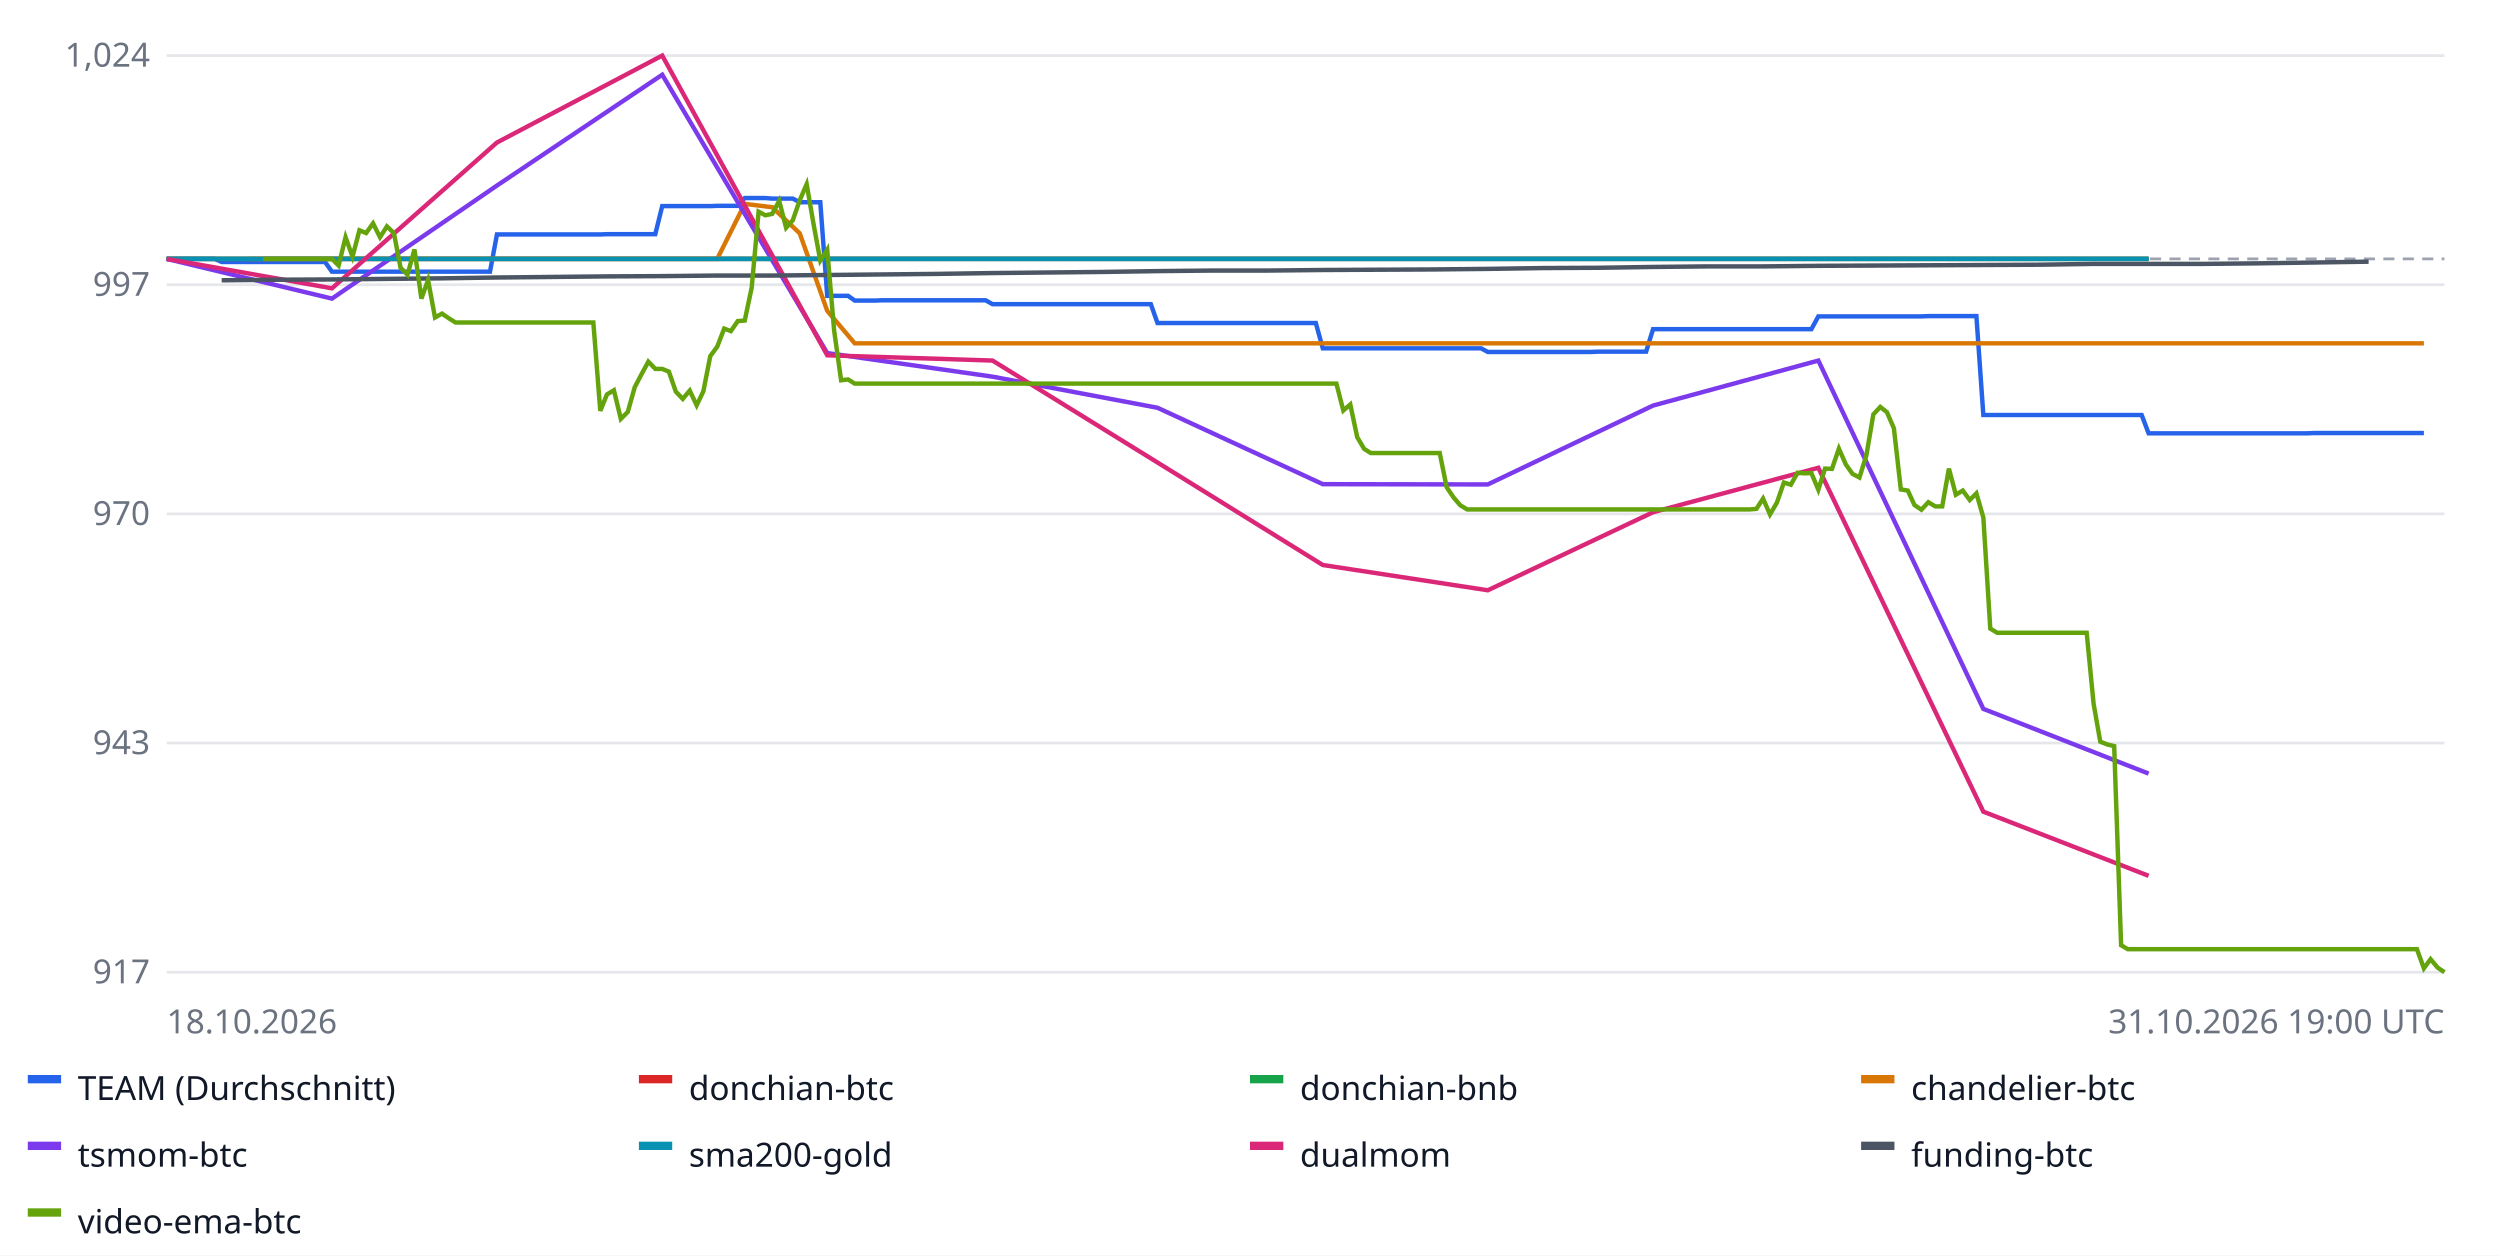
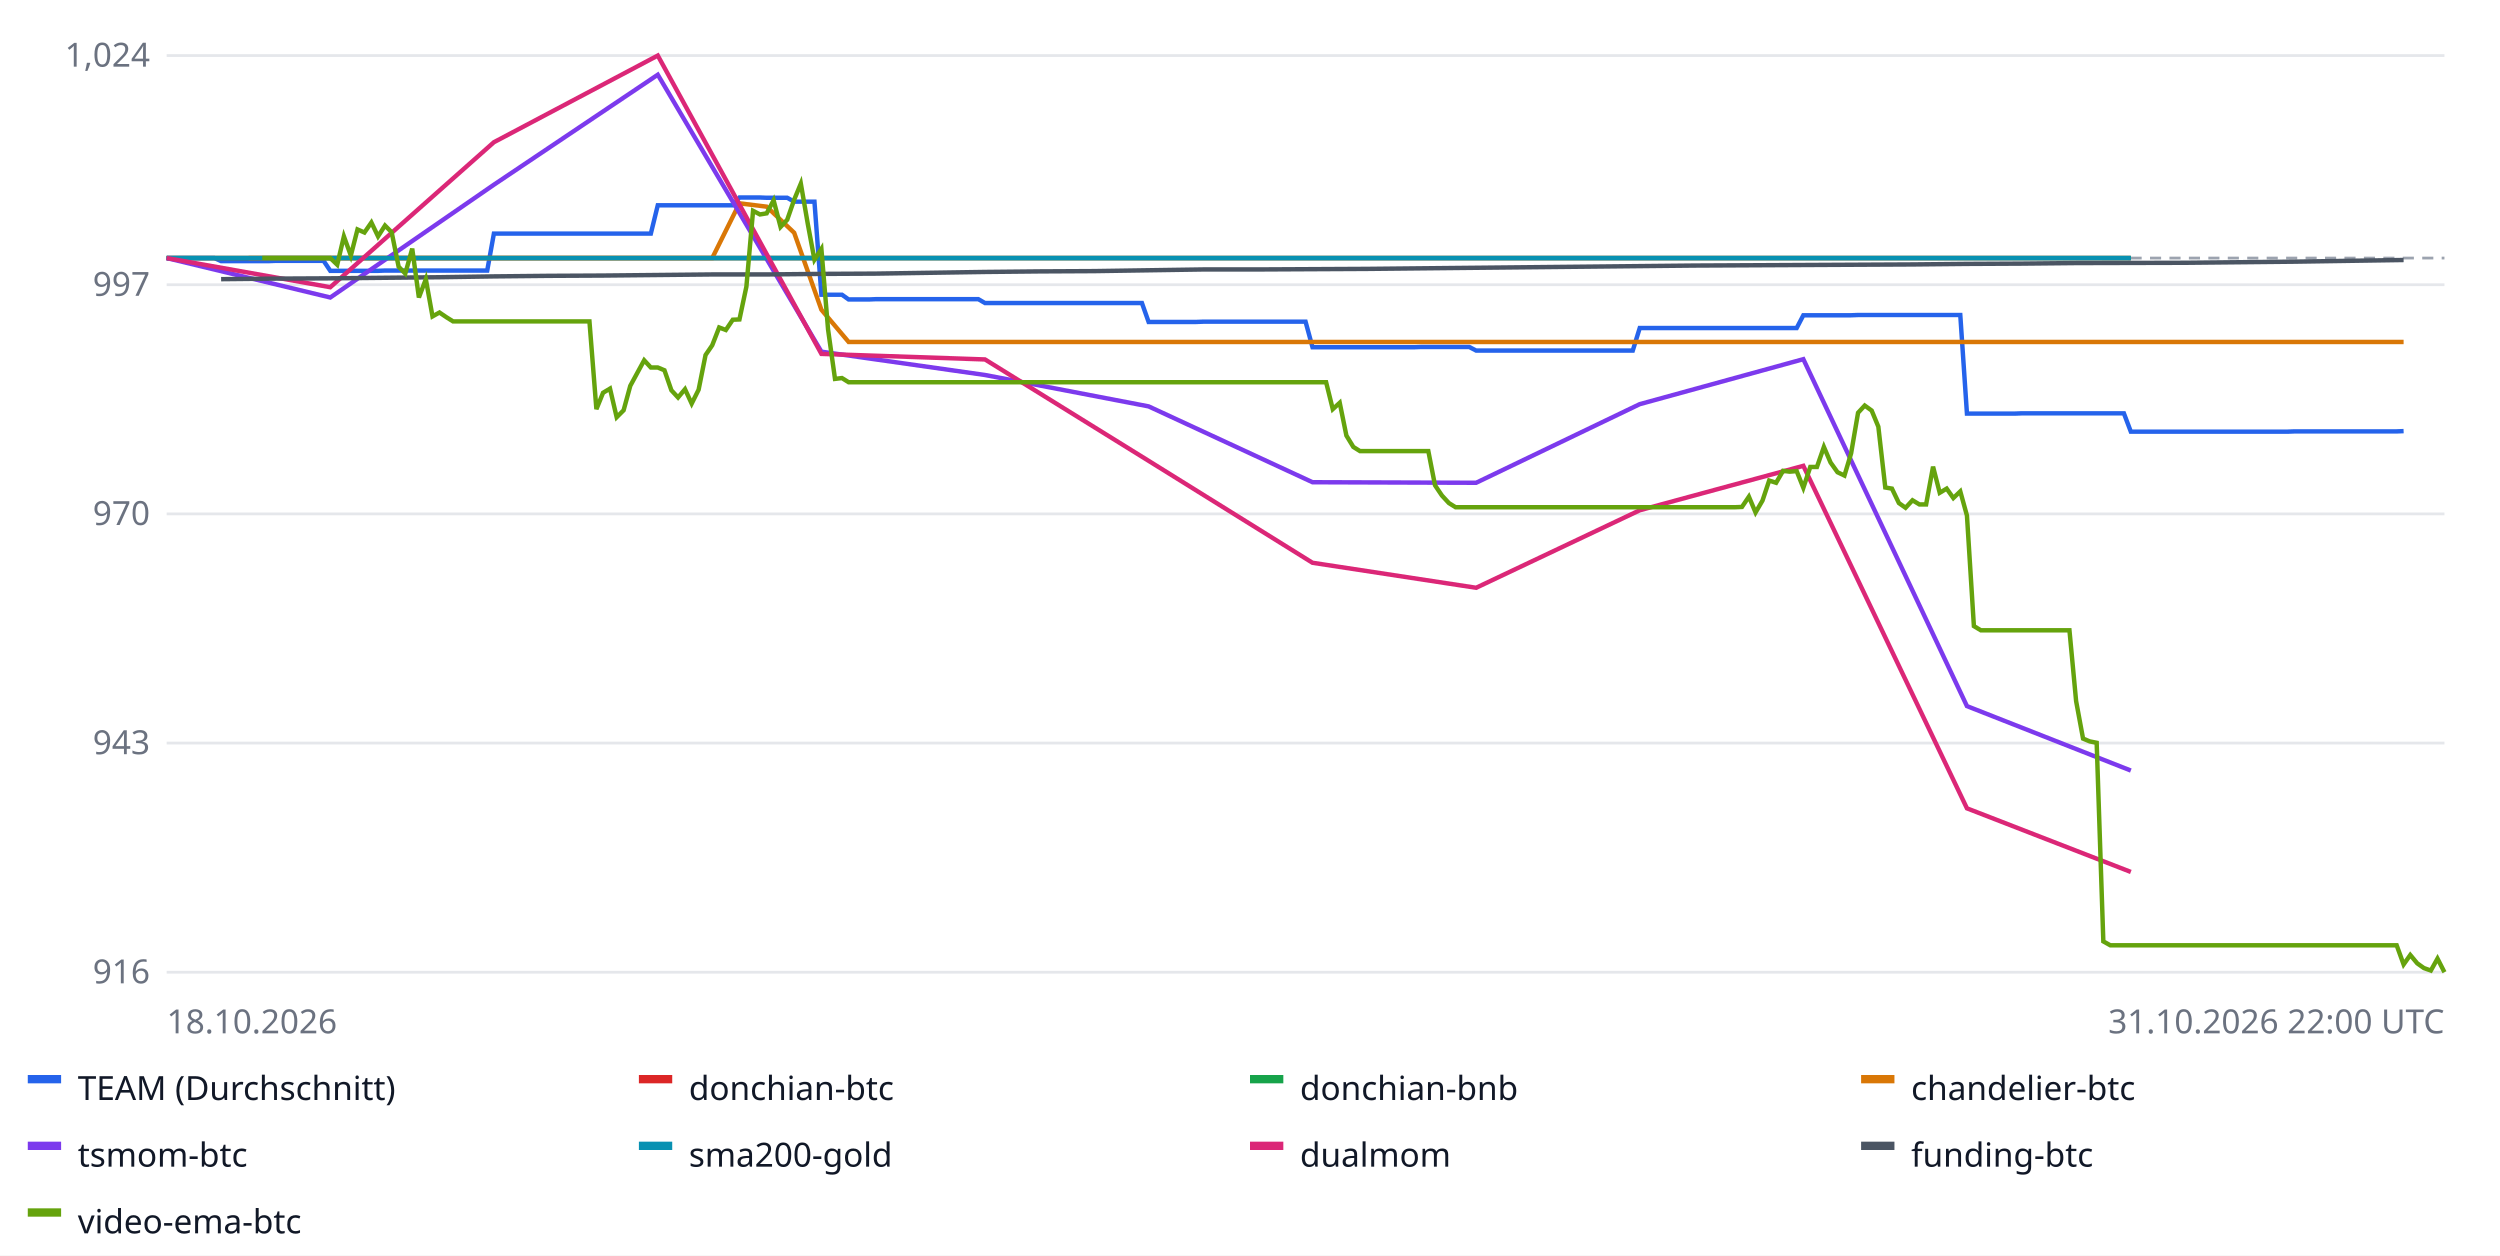
<svg xmlns="http://www.w3.org/2000/svg" width="900" height="452" font-family="sans-serif" font-size="12">
  <rect width="100%" height="100%" fill="#ffffff" />
  <line x1="60" x2="880" y1="350.0" y2="350.0" stroke="#e5e7eb" />
-   <text x="54" y="354.0" text-anchor="end" fill="#6b7280">917</text>
+   <text x="54" y="354.0" text-anchor="end" fill="#6b7280">916</text>
  <line x1="60" x2="880" y1="267.5" y2="267.5" stroke="#e5e7eb" />
  <text x="54" y="271.5" text-anchor="end" fill="#6b7280">943</text>
  <line x1="60" x2="880" y1="185.0" y2="185.0" stroke="#e5e7eb" />
  <text x="54" y="189.0" text-anchor="end" fill="#6b7280">970</text>
  <line x1="60" x2="880" y1="102.5" y2="102.5" stroke="#e5e7eb" />
  <text x="54" y="106.5" text-anchor="end" fill="#6b7280">997</text>
  <line x1="60" x2="880" y1="20.0" y2="20.0" stroke="#e5e7eb" />
  <text x="54" y="24.0" text-anchor="end" fill="#6b7280">1,024</text>
-   <line x1="60" x2="880" y1="93.2" y2="93.2" stroke="#9ca3af" stroke-dasharray="4 3" />
-   <polyline fill="none" stroke="#2563eb" stroke-width="1.6" points="60.0,93.2 62.5,93.2 65.0,93.2 67.4,93.2 69.9,93.2 72.4,93.2 74.9,93.2 77.3,93.2 79.8,94.3 82.3,94.3 84.8,94.3 87.3,94.3 89.7,94.3 92.2,94.3 94.7,94.3 97.2,94.3 99.6,94.3 102.1,94.3 104.6,94.3 107.1,94.3 109.5,94.3 112.0,94.3 114.5,94.3 117.0,94.3 119.5,97.8 121.9,97.8 124.4,97.8 126.9,97.8 129.4,97.8 131.8,97.8 134.3,97.8 136.8,97.8 139.3,97.8 141.8,97.8 144.2,97.8 146.7,97.8 149.2,97.8 151.7,97.8 154.1,97.8 156.6,97.8 159.1,97.8 161.6,97.8 164.0,97.8 166.5,97.8 169.0,97.8 171.5,97.8 174.0,97.8 176.4,97.8 178.9,84.4 181.4,84.4 183.9,84.4 186.3,84.4 188.8,84.4 191.3,84.4 193.8,84.4 196.3,84.4 198.7,84.4 201.2,84.4 203.7,84.4 206.2,84.4 208.6,84.4 211.1,84.4 213.6,84.4 216.1,84.4 218.5,84.3 221.0,84.3 223.5,84.3 226.0,84.3 228.5,84.3 230.9,84.3 233.4,84.3 235.9,84.3 238.4,74.2 240.8,74.2 243.3,74.2 245.8,74.2 248.3,74.2 250.8,74.2 253.2,74.2 255.7,74.2 258.2,74.1 260.7,74.1 263.1,74.1 265.6,74.1 268.1,71.3 270.6,71.3 273.1,71.3 275.5,71.3 278.0,71.5 280.5,71.5 283.0,71.5 285.4,71.5 287.9,72.8 290.4,72.8 292.9,72.8 295.3,72.8 297.8,106.5 300.3,106.5 302.8,106.5 305.3,106.5 307.7,108.2 310.2,108.2 312.7,108.2 315.2,108.2 317.6,108.1 320.1,108.1 322.6,108.1 325.1,108.1 327.6,108.1 330.0,108.1 332.5,108.1 335.0,108.1 337.5,108.1 339.9,108.1 342.4,108.1 344.9,108.1 347.4,108.1 349.8,108.1 352.3,108.1 354.8,108.1 357.3,109.5 359.8,109.5 362.2,109.5 364.7,109.5 367.2,109.5 369.7,109.5 372.1,109.5 374.6,109.5 377.1,109.5 379.6,109.5 382.1,109.5 384.5,109.5 387.0,109.5 389.5,109.5 392.0,109.5 394.4,109.5 396.9,109.5 399.4,109.5 401.9,109.5 404.4,109.5 406.8,109.5 409.3,109.5 411.8,109.5 414.3,109.5 416.7,116.3 419.2,116.3 421.7,116.3 424.2,116.3 426.6,116.3 429.1,116.3 431.6,116.3 434.1,116.3 436.6,116.3 439.0,116.3 441.5,116.3 444.0,116.3 446.5,116.3 448.9,116.3 451.4,116.3 453.9,116.3 456.4,116.3 458.9,116.3 461.3,116.3 463.8,116.3 466.3,116.3 468.8,116.3 471.2,116.3 473.7,116.3 476.2,125.4 478.7,125.4 481.1,125.4 483.6,125.4 486.1,125.4 488.6,125.4 491.1,125.4 493.5,125.4 496.0,125.4 498.5,125.4 501.0,125.4 503.4,125.4 505.9,125.4 508.4,125.4 510.9,125.4 513.4,125.4 515.8,125.4 518.3,125.4 520.8,125.4 523.3,125.4 525.7,125.4 528.2,125.4 530.7,125.4 533.2,125.4 535.6,126.7 538.1,126.7 540.6,126.7 543.1,126.7 545.6,126.7 548.0,126.7 550.5,126.7 553.0,126.7 555.5,126.7 557.9,126.7 560.4,126.7 562.9,126.7 565.4,126.7 567.9,126.7 570.3,126.7 572.8,126.7 575.3,126.6 577.8,126.6 580.2,126.6 582.7,126.6 585.2,126.6 587.7,126.6 590.2,126.6 592.6,126.6 595.1,118.5 597.6,118.5 600.1,118.5 602.5,118.5 605.0,118.5 607.5,118.5 610.0,118.5 612.4,118.5 614.9,118.5 617.4,118.5 619.9,118.5 622.4,118.5 624.8,118.5 627.3,118.5 629.8,118.5 632.3,118.5 634.7,118.5 637.2,118.5 639.7,118.5 642.2,118.5 644.7,118.5 647.1,118.5 649.6,118.5 652.1,118.5 654.6,113.9 657.0,113.9 659.5,113.9 662.0,113.9 664.5,113.9 666.9,113.9 669.4,113.9 671.9,113.9 674.4,113.9 676.9,113.9 679.3,113.9 681.8,113.9 684.3,113.9 686.8,113.9 689.2,113.9 691.7,113.9 694.2,113.8 696.7,113.8 699.2,113.8 701.6,113.8 704.1,113.8 706.6,113.8 709.1,113.8 711.5,113.8 714.0,149.4 716.5,149.4 719.0,149.4 721.5,149.4 723.9,149.4 726.4,149.4 728.9,149.4 731.4,149.4 733.8,149.4 736.3,149.4 738.8,149.4 741.3,149.4 743.7,149.4 746.2,149.4 748.7,149.4 751.2,149.4 753.7,149.4 756.1,149.4 758.6,149.4 761.1,149.4 763.6,149.4 766.0,149.4 768.5,149.4 771.0,149.4 773.5,156.0 776.0,156.0 778.4,156.0 780.9,156.0 783.4,156.0 785.9,156.0 788.3,156.0 790.8,156.0 793.3,156.0 795.8,156.0 798.2,156.0 800.7,156.0 803.2,156.0 805.7,156.0 808.2,156.0 810.6,156.0 813.1,156.0 815.6,156.0 818.1,156.0 820.5,156.0 823.0,156.0 825.5,156.0 828.0,156.0 830.5,156.0 832.9,155.9 835.4,155.9 837.9,155.9 840.4,155.9 842.8,155.9 845.3,155.9 847.8,155.9 850.3,155.9 852.7,155.9 855.2,155.9 857.7,155.9 860.2,155.9 862.7,155.9 865.1,155.9 867.6,155.9 870.1,155.9 872.6,155.9 872.6,155.9" />
+   <line x1="60" x2="880" y1="92.9" y2="92.9" stroke="#9ca3af" stroke-dasharray="4 3" />
+   <polyline fill="none" stroke="#2563eb" stroke-width="1.6" points="60.0,92.9 62.5,92.9 64.9,92.9 67.4,92.9 69.8,92.9 72.3,92.9 74.7,92.9 77.2,92.9 79.6,94.0 82.1,94.0 84.6,94.0 87.0,94.0 89.5,94.0 91.9,94.0 94.4,94.0 96.8,94.0 99.3,93.9 101.7,93.9 104.2,93.9 106.6,93.9 109.1,93.9 111.6,93.9 114.0,93.9 116.5,93.9 118.9,97.5 121.4,97.5 123.8,97.5 126.3,97.5 128.7,97.5 131.2,97.5 133.7,97.5 136.1,97.5 138.6,97.4 141.0,97.4 143.5,97.4 145.9,97.4 148.4,97.4 150.8,97.4 153.3,97.4 155.7,97.4 158.2,97.4 160.7,97.4 163.1,97.4 165.6,97.4 168.0,97.4 170.5,97.4 172.9,97.4 175.4,97.4 177.8,84.1 180.3,84.1 182.8,84.1 185.2,84.1 187.7,84.1 190.1,84.1 192.6,84.1 195.0,84.1 197.5,84.1 199.9,84.1 202.4,84.1 204.9,84.1 207.3,84.1 209.8,84.1 212.2,84.1 214.7,84.1 217.1,84.1 219.6,84.1 222.0,84.1 224.5,84.1 226.9,84.1 229.4,84.1 231.9,84.1 234.3,84.1 236.8,73.9 239.2,73.9 241.7,73.9 244.1,73.9 246.6,73.9 249.0,73.9 251.5,73.9 254.0,73.9 256.4,73.9 258.9,73.9 261.3,73.9 263.8,73.9 266.2,71.1 268.7,71.1 271.1,71.1 273.6,71.1 276.0,71.2 278.5,71.2 281.0,71.2 283.4,71.2 285.9,72.6 288.3,72.6 290.8,72.6 293.2,72.6 295.7,106.1 298.1,106.1 300.6,106.1 303.1,106.1 305.5,107.8 308.0,107.8 310.4,107.8 312.9,107.8 315.3,107.7 317.8,107.7 320.2,107.7 322.7,107.7 325.1,107.7 327.6,107.7 330.1,107.7 332.5,107.7 335.0,107.7 337.4,107.7 339.9,107.7 342.3,107.7 344.8,107.7 347.2,107.7 349.7,107.7 352.2,107.7 354.6,109.1 357.1,109.1 359.5,109.1 362.0,109.1 364.4,109.1 366.9,109.1 369.3,109.1 371.8,109.1 374.3,109.1 376.7,109.1 379.2,109.1 381.6,109.1 384.1,109.1 386.5,109.1 389.0,109.1 391.4,109.1 393.9,109.1 396.3,109.1 398.8,109.1 401.3,109.1 403.7,109.1 406.2,109.1 408.6,109.1 411.1,109.1 413.5,115.9 416.0,115.9 418.4,115.9 420.9,115.9 423.4,115.9 425.8,115.9 428.3,115.9 430.7,115.9 433.2,115.8 435.6,115.8 438.1,115.8 440.5,115.8 443.0,115.8 445.4,115.8 447.9,115.8 450.4,115.8 452.8,115.8 455.3,115.8 457.7,115.8 460.2,115.8 462.6,115.8 465.1,115.8 467.5,115.8 470.0,115.8 472.5,125.0 474.9,125.0 477.4,125.0 479.8,125.0 482.3,125.0 484.7,125.0 487.2,125.0 489.6,125.0 492.1,125.0 494.6,125.0 497.0,125.0 499.5,125.0 501.9,125.0 504.4,125.0 506.8,125.0 509.3,125.0 511.7,124.9 514.2,124.9 516.6,124.9 519.1,124.9 521.6,124.9 524.0,124.9 526.5,124.9 528.9,124.9 531.4,126.2 533.8,126.2 536.3,126.2 538.7,126.2 541.2,126.2 543.7,126.2 546.1,126.2 548.6,126.2 551.0,126.2 553.5,126.2 555.9,126.2 558.4,126.2 560.8,126.2 563.3,126.2 565.7,126.2 568.2,126.2 570.7,126.2 573.1,126.2 575.6,126.2 578.0,126.2 580.5,126.2 582.9,126.2 585.4,126.2 587.8,126.2 590.3,118.1 592.8,118.1 595.2,118.1 597.7,118.1 600.1,118.1 602.6,118.1 605.0,118.1 607.5,118.1 609.9,118.1 612.4,118.1 614.9,118.1 617.3,118.1 619.8,118.1 622.2,118.1 624.7,118.1 627.1,118.1 629.6,118.1 632.0,118.1 634.5,118.1 636.9,118.1 639.4,118.1 641.9,118.1 644.3,118.1 646.8,118.1 649.2,113.5 651.7,113.5 654.1,113.5 656.6,113.5 659.0,113.5 661.5,113.5 664.0,113.5 666.4,113.5 668.9,113.4 671.3,113.4 673.8,113.4 676.2,113.4 678.7,113.4 681.1,113.4 683.6,113.4 686.0,113.4 688.5,113.4 691.0,113.4 693.4,113.4 695.9,113.4 698.3,113.4 700.8,113.4 703.2,113.4 705.7,113.4 708.1,148.9 710.6,148.9 713.1,148.9 715.5,148.9 718.0,148.9 720.4,148.9 722.9,148.9 725.3,148.9 727.8,148.8 730.2,148.8 732.7,148.8 735.1,148.8 737.6,148.8 740.1,148.8 742.5,148.8 745.0,148.8 747.4,148.8 749.9,148.8 752.3,148.8 754.8,148.8 757.2,148.8 759.7,148.8 762.2,148.8 764.6,148.8 767.1,155.4 769.5,155.4 772.0,155.4 774.4,155.4 776.9,155.4 779.3,155.4 781.8,155.4 784.3,155.4 786.7,155.4 789.2,155.4 791.6,155.4 794.1,155.4 796.5,155.4 799.0,155.4 801.4,155.4 803.9,155.4 806.3,155.4 808.8,155.4 811.3,155.4 813.7,155.4 816.2,155.4 818.6,155.4 821.1,155.4 823.5,155.4 826.0,155.3 828.4,155.3 830.9,155.3 833.4,155.3 835.8,155.3 838.3,155.3 840.7,155.3 843.2,155.3 845.6,155.3 848.1,155.3 850.5,155.3 853.0,155.3 855.4,155.3 857.9,155.3 860.4,155.3 862.8,155.3 865.3,155.2 865.3,155.2" />
  <rect x="10" y="387" width="12" height="3" fill="#2563eb" />
  <text x="28" y="396" fill="#111827">TEAM (Durchschnitt)</text>
-   <polyline fill="none" stroke="#dc2626" stroke-width="1.6" points="60.0,93.2 119.5,93.2 178.9,93.2 238.4,93.2 297.8,93.2 357.3,93.2 416.7,93.2 476.2,93.2 535.6,93.2 595.1,93.2 654.6,93.2 714.0,93.2 773.5,93.2 773.5,93.2" />
+   <polyline fill="none" stroke="#dc2626" stroke-width="1.6" points="60.0,92.9 118.9,92.9 177.8,92.9 236.8,92.9 295.7,92.9 354.6,92.9 413.5,92.9 472.5,92.9 531.4,92.9 590.3,92.9 649.2,92.9 708.1,92.9 767.1,92.9 767.1,92.9" />
  <rect x="230" y="387" width="12" height="3" fill="#dc2626" />
  <text x="248" y="396" fill="#111827">donchian-btc</text>
-   <polyline fill="none" stroke="#16a34a" stroke-width="1.6" points="60.0,93.2 119.5,93.2 178.9,93.2 238.4,93.2 297.8,93.2 357.3,93.2 416.7,93.2 476.2,93.2 535.6,93.2 595.1,93.2 654.6,93.2 714.0,93.2 773.5,93.2 773.5,93.2" />
+   <polyline fill="none" stroke="#16a34a" stroke-width="1.6" points="60.0,92.9 118.9,92.9 177.8,92.9 236.8,92.9 295.7,92.9 354.6,92.9 413.5,92.9 472.5,92.9 531.4,92.9 590.3,92.9 649.2,92.9 708.1,92.9 767.1,92.9 767.1,92.9" />
  <rect x="450" y="387" width="12" height="3" fill="#16a34a" />
  <text x="468" y="396" fill="#111827">donchian-bnb</text>
-   <polyline fill="none" stroke="#d97706" stroke-width="1.6" points="89.7,93.2 99.6,93.2 109.5,93.2 119.5,93.2 129.4,93.2 139.3,93.2 149.2,93.2 159.1,93.2 169.0,93.2 178.9,93.2 188.8,93.2 198.7,93.2 208.6,93.2 218.5,93.2 228.5,93.2 238.4,93.2 248.3,93.2 258.2,93.2 268.1,73.4 278.0,74.6 287.9,84.0 297.8,111.9 307.7,123.6 317.6,123.6 327.6,123.6 337.5,123.6 347.4,123.6 357.3,123.6 367.2,123.6 377.1,123.6 387.0,123.6 396.9,123.6 406.8,123.6 416.7,123.6 426.6,123.6 436.6,123.6 446.5,123.6 456.4,123.6 466.3,123.6 476.2,123.6 486.1,123.6 496.0,123.6 505.9,123.6 515.8,123.6 525.7,123.6 535.6,123.6 545.6,123.6 555.5,123.6 565.4,123.6 575.3,123.6 585.2,123.6 595.1,123.6 605.0,123.6 614.9,123.6 624.8,123.6 634.7,123.6 644.7,123.6 654.6,123.6 664.5,123.6 674.4,123.6 684.3,123.6 694.2,123.6 704.1,123.6 714.0,123.6 723.9,123.6 733.8,123.6 743.7,123.6 753.7,123.6 763.6,123.6 773.5,123.6 783.4,123.6 793.3,123.6 803.2,123.6 813.1,123.6 823.0,123.6 832.9,123.6 842.8,123.6 852.7,123.6 862.7,123.6 872.6,123.6 872.6,123.6" />
+   <polyline fill="none" stroke="#d97706" stroke-width="1.6" points="89.5,92.9 99.3,92.9 109.1,92.9 118.9,92.9 128.7,92.9 138.6,92.9 148.4,92.9 158.2,92.9 168.0,92.9 177.8,92.9 187.7,92.9 197.5,92.9 207.3,92.9 217.1,92.9 226.9,92.9 236.8,92.9 246.6,92.9 256.4,92.9 266.2,73.2 276.0,74.4 285.9,83.8 295.7,111.5 305.5,123.1 315.3,123.1 325.1,123.1 335.0,123.1 344.8,123.1 354.6,123.1 364.4,123.1 374.3,123.1 384.1,123.1 393.9,123.1 403.7,123.1 413.5,123.1 423.4,123.1 433.2,123.1 443.0,123.1 452.8,123.1 462.6,123.1 472.5,123.1 482.3,123.1 492.1,123.1 501.9,123.1 511.7,123.1 521.6,123.1 531.4,123.1 541.2,123.1 551.0,123.1 560.8,123.1 570.7,123.1 580.5,123.1 590.3,123.1 600.1,123.1 609.9,123.1 619.8,123.1 629.6,123.1 639.4,123.1 649.2,123.1 659.0,123.1 668.9,123.1 678.7,123.1 688.5,123.1 698.3,123.1 708.1,123.1 718.0,123.1 727.8,123.1 737.6,123.1 747.4,123.1 757.2,123.1 767.1,123.1 776.9,123.1 786.7,123.1 796.5,123.1 806.3,123.1 816.2,123.1 826.0,123.1 835.8,123.1 845.6,123.1 855.4,123.1 865.3,123.1 865.3,123.1" />
  <rect x="670" y="387" width="12" height="3" fill="#d97706" />
  <text x="688" y="396" fill="#111827">chandelier-btc</text>
-   <polyline fill="none" stroke="#7c3aed" stroke-width="1.6" points="60.0,93.2 119.5,107.5 178.9,66.8 238.4,26.9 297.8,127.1 357.3,135.6 416.7,146.8 476.2,174.3 535.6,174.4 595.1,146.0 654.6,129.8 714.0,255.2 773.5,278.5 773.5,278.5" />
+   <polyline fill="none" stroke="#7c3aed" stroke-width="1.6" points="60.0,92.9 118.9,107.1 177.8,66.5 236.8,26.9 295.7,126.6 354.6,135.0 413.5,146.3 472.5,173.6 531.4,173.8 590.3,145.5 649.2,129.3 708.1,254.2 767.1,277.4 767.1,277.4" />
  <rect x="10" y="411" width="12" height="3" fill="#7c3aed" />
  <text x="28" y="420" fill="#111827">tsmom-btc</text>
-   <polyline fill="none" stroke="#0891b2" stroke-width="1.6" points="60.0,93.2 119.5,93.2 178.9,93.2 238.4,93.2 297.8,93.2 357.3,93.2 416.7,93.2 476.2,93.2 535.6,93.2 595.1,93.2 654.6,93.2 714.0,93.2 773.5,93.2 773.5,93.2" />
+   <polyline fill="none" stroke="#0891b2" stroke-width="1.6" points="60.0,92.9 118.9,92.9 177.8,92.9 236.8,92.9 295.7,92.9 354.6,92.9 413.5,92.9 472.5,92.9 531.4,92.9 590.3,92.9 649.2,92.9 708.1,92.9 767.1,92.9 767.1,92.9" />
  <rect x="230" y="411" width="12" height="3" fill="#0891b2" />
  <text x="248" y="420" fill="#111827">sma200-gold</text>
-   <polyline fill="none" stroke="#db2777" stroke-width="1.6" points="60.0,93.2 119.5,103.8 178.9,51.3 238.4,20.0 297.8,127.9 357.3,129.8 416.7,166.5 476.2,203.4 535.6,212.5 595.1,184.4 654.6,168.4 714.0,292.2 773.5,315.3 773.5,315.3" />
+   <polyline fill="none" stroke="#db2777" stroke-width="1.6" points="60.0,92.9 118.9,103.4 177.8,51.2 236.8,20.0 295.7,127.4 354.6,129.4 413.5,165.9 472.5,202.6 531.4,211.6 590.3,183.7 649.2,167.7 708.1,291.0 767.1,313.9 767.1,313.9" />
  <rect x="450" y="411" width="12" height="3" fill="#db2777" />
  <text x="468" y="420" fill="#111827">dualmom</text>
-   <polyline fill="none" stroke="#4b5563" stroke-width="1.6" points="79.8,100.9 99.6,100.7 119.5,100.6 139.3,100.4 159.1,100.2 178.9,99.9 198.7,99.7 218.5,99.5 238.4,99.4 258.2,99.2 278.0,99.2 297.8,99.0 317.6,98.8 337.5,98.6 357.3,98.3 377.1,98.1 396.9,97.9 416.7,97.6 436.6,97.4 456.4,97.4 476.2,97.2 496.0,97.1 515.8,97.0 535.6,96.8 555.5,96.5 575.3,96.4 595.1,96.1 614.9,95.9 634.7,95.9 654.6,95.7 674.4,95.6 694.2,95.5 714.0,95.4 733.8,95.3 753.7,95.0 793.3,95.0 813.1,94.8 832.9,94.5 852.7,94.2 852.7,94.2" />
+   <polyline fill="none" stroke="#4b5563" stroke-width="1.6" points="79.6,100.5 99.3,100.3 118.9,100.2 138.6,100.0 158.2,99.8 177.8,99.5 197.5,99.3 217.1,99.2 236.8,99.0 256.4,98.8 276.0,98.8 295.7,98.6 315.3,98.5 335.0,98.2 354.6,97.9 374.3,97.7 393.9,97.6 413.5,97.3 433.2,97.0 452.8,97.0 472.5,96.9 492.1,96.8 511.7,96.6 531.4,96.4 551.0,96.2 570.7,96.0 590.3,95.8 609.9,95.6 629.6,95.5 649.2,95.4 668.9,95.3 688.5,95.2 708.1,95.0 727.8,94.9 747.4,94.7 786.7,94.6 806.3,94.4 826.0,94.2 845.6,93.9 865.3,93.6 865.3,93.6" />
  <rect x="670" y="411" width="12" height="3" fill="#4b5563" />
  <text x="688" y="420" fill="#111827">funding-btc</text>
-   <polyline fill="none" stroke="#65a30d" stroke-width="1.6" points="94.7,93.2 97.2,93.2 99.6,93.2 102.1,93.2 104.6,93.2 107.1,93.2 109.5,93.2 112.0,93.2 114.5,93.2 117.0,93.2 119.5,93.2 121.9,95.6 124.4,85.4 126.9,92.4 129.4,82.9 131.8,83.9 134.3,80.4 136.8,85.4 139.3,81.5 141.8,83.9 144.2,96.4 146.7,98.9 149.2,89.8 151.7,107.5 154.1,100.8 156.6,114.3 159.1,112.9 161.6,114.6 164.0,116.1 166.5,116.1 169.0,116.1 171.5,116.1 174.0,116.1 176.4,116.1 178.9,116.1 181.4,116.1 183.9,116.1 186.3,116.1 188.8,116.1 191.3,116.1 193.8,116.1 196.3,116.1 198.7,116.1 201.2,116.1 203.7,116.1 206.2,116.1 208.6,116.1 211.1,116.1 213.6,116.1 216.1,147.9 218.5,142.0 221.0,140.5 223.5,150.8 226.0,148.3 228.5,139.4 230.9,134.8 233.4,130.2 235.9,132.8 238.4,132.8 240.8,133.8 243.3,141.0 245.8,143.6 248.3,140.6 250.8,145.9 253.2,140.9 255.7,128.2 258.2,124.8 260.7,118.3 263.1,119.2 265.6,115.6 268.1,115.4 270.6,103.6 273.1,76.2 275.5,77.5 278.0,77.0 280.5,72.3 283.0,82.0 285.4,79.3 287.9,72.1 290.4,66.3 292.9,80.8 295.3,93.8 297.8,89.9 300.3,119.1 302.8,136.9 305.3,136.6 307.7,138.1 310.2,138.1 312.7,138.1 315.2,138.1 317.6,138.1 320.1,138.1 322.6,138.1 325.1,138.1 327.6,138.1 330.0,138.1 332.5,138.1 335.0,138.1 337.5,138.1 339.9,138.1 342.4,138.1 344.9,138.1 347.4,138.1 349.8,138.1 352.3,138.1 354.8,138.1 357.3,138.1 359.8,138.1 362.2,138.1 364.7,138.1 367.2,138.1 369.7,138.1 372.1,138.1 374.6,138.1 377.1,138.1 379.6,138.1 382.1,138.1 384.5,138.1 387.0,138.1 389.5,138.1 392.0,138.1 394.4,138.1 396.9,138.1 399.4,138.1 401.9,138.1 404.4,138.1 406.8,138.1 409.3,138.1 411.8,138.1 414.3,138.1 416.7,138.1 419.2,138.1 421.7,138.1 424.2,138.1 426.6,138.1 429.1,138.1 431.6,138.1 434.1,138.1 436.6,138.1 439.0,138.1 441.5,138.1 444.0,138.1 446.5,138.1 448.9,138.1 451.4,138.1 453.9,138.1 456.4,138.1 458.9,138.1 461.3,138.1 463.8,138.1 466.3,138.1 468.8,138.1 471.2,138.1 473.7,138.1 476.2,138.1 478.7,138.1 481.1,138.1 483.6,147.8 486.1,145.6 488.6,157.4 491.1,161.6 493.5,163.1 496.0,163.1 498.5,163.1 501.0,163.1 503.4,163.1 505.9,163.1 508.4,163.1 510.9,163.1 513.4,163.1 515.8,163.1 518.3,163.1 520.8,175.4 523.3,179.1 525.7,181.9 528.2,183.4 530.7,183.4 533.2,183.4 535.6,183.4 538.1,183.4 540.6,183.4 543.1,183.4 545.6,183.4 548.0,183.4 550.5,183.4 553.0,183.4 555.5,183.4 557.9,183.4 560.4,183.4 562.9,183.4 565.4,183.4 567.9,183.4 570.3,183.4 572.8,183.4 575.3,183.4 577.8,183.4 580.2,183.4 582.7,183.4 585.2,183.4 587.7,183.4 590.2,183.4 592.6,183.4 595.1,183.4 597.6,183.4 600.1,183.4 602.5,183.4 605.0,183.4 607.5,183.4 610.0,183.4 612.4,183.4 614.9,183.4 617.4,183.4 619.9,183.4 622.4,183.4 624.8,183.4 627.3,183.4 629.8,183.4 632.3,183.2 634.7,179.5 637.2,185.2 639.7,180.9 642.2,173.7 644.7,174.5 647.1,170.2 649.6,170.4 652.1,170.3 654.6,176.3 657.0,168.7 659.5,168.8 662.0,161.5 664.5,167.2 666.9,170.6 669.4,171.9 671.9,163.9 674.4,149.2 676.9,146.5 679.3,148.4 681.8,154.2 684.3,176.2 686.8,176.6 689.2,181.8 691.7,183.5 694.2,180.8 696.7,182.3 699.2,182.3 701.6,168.7 704.1,178.1 706.6,176.6 709.1,180.0 711.5,177.6 714.0,186.3 716.5,226.3 719.0,227.8 721.5,227.8 723.9,227.8 726.4,227.8 728.9,227.8 731.4,227.8 733.8,227.8 736.3,227.8 738.8,227.8 741.3,227.8 743.7,227.8 746.2,227.8 748.7,227.8 751.2,227.8 753.7,253.4 756.1,267.0 758.6,268.0 761.1,268.6 763.6,340.3 766.0,341.7 768.5,341.7 771.0,341.7 773.5,341.7 776.0,341.7 778.4,341.7 780.9,341.7 783.4,341.7 785.9,341.7 788.3,341.7 790.8,341.7 793.3,341.7 795.8,341.7 798.2,341.7 800.7,341.7 803.2,341.7 805.7,341.7 808.2,341.7 810.6,341.7 813.1,341.7 815.6,341.7 818.1,341.7 820.5,341.7 823.0,341.7 825.5,341.7 828.0,341.7 830.5,341.7 832.9,341.7 835.4,341.7 837.9,341.7 840.4,341.7 842.8,341.7 845.3,341.7 847.8,341.7 850.3,341.7 852.7,341.7 855.2,341.7 857.7,341.7 860.2,341.7 862.7,341.7 865.1,341.7 867.6,341.7 870.1,341.7 872.6,348.6 875.0,345.3 877.5,348.3 880.0,350.0 880.0,350.0" />
+   <polyline fill="none" stroke="#65a30d" stroke-width="1.6" points="94.4,92.9 96.8,92.9 99.3,92.9 101.7,92.9 104.2,92.9 106.6,92.9 109.1,92.9 111.6,92.9 114.0,92.9 116.5,92.9 118.9,92.9 121.4,95.3 123.8,85.1 126.3,92.0 128.7,82.6 131.2,83.7 133.7,80.1 136.1,85.1 138.6,81.2 141.0,83.6 143.5,96.0 145.9,98.5 148.4,89.5 150.8,107.1 153.3,100.5 155.7,113.9 158.2,112.5 160.7,114.2 163.1,115.7 165.6,115.7 168.0,115.7 170.5,115.7 172.9,115.7 175.4,115.7 177.8,115.7 180.3,115.7 182.8,115.7 185.2,115.7 187.7,115.7 190.1,115.7 192.6,115.7 195.0,115.7 197.5,115.7 199.9,115.7 202.4,115.7 204.9,115.7 207.3,115.7 209.8,115.7 212.2,115.7 214.7,147.3 217.1,141.4 219.6,139.9 222.0,150.2 224.5,147.7 226.9,138.9 229.4,134.3 231.9,129.7 234.3,132.3 236.8,132.3 239.2,133.3 241.7,140.5 244.1,143.1 246.6,140.1 249.0,145.3 251.5,140.3 254.0,127.8 256.4,124.3 258.9,117.9 261.3,118.8 263.8,115.1 266.2,115.0 268.7,103.2 271.1,75.9 273.6,77.2 276.0,76.8 278.5,72.1 281.0,81.7 283.4,79.1 285.9,71.9 288.3,66.1 290.8,80.6 293.2,93.5 295.7,89.6 298.1,118.6 300.6,136.4 303.1,136.1 305.5,137.6 308.0,137.6 310.4,137.6 312.9,137.6 315.3,137.6 317.8,137.6 320.2,137.6 322.7,137.6 325.1,137.6 327.6,137.6 330.1,137.6 332.5,137.6 335.0,137.6 337.4,137.6 339.9,137.6 342.3,137.6 344.8,137.6 347.2,137.6 349.7,137.6 352.2,137.6 354.6,137.6 357.1,137.6 359.5,137.6 362.0,137.6 364.4,137.6 366.9,137.6 369.3,137.6 371.8,137.6 374.3,137.6 376.7,137.6 379.2,137.6 381.6,137.6 384.1,137.6 386.5,137.6 389.0,137.6 391.4,137.6 393.9,137.6 396.3,137.6 398.8,137.6 401.3,137.6 403.7,137.6 406.2,137.6 408.6,137.6 411.1,137.6 413.5,137.6 416.0,137.6 418.4,137.6 420.9,137.6 423.4,137.6 425.8,137.6 428.3,137.6 430.7,137.6 433.2,137.6 435.6,137.6 438.1,137.6 440.5,137.6 443.0,137.6 445.4,137.6 447.9,137.6 450.4,137.6 452.8,137.6 455.3,137.6 457.7,137.6 460.2,137.6 462.6,137.6 465.1,137.6 467.5,137.6 470.0,137.6 472.5,137.6 474.9,137.6 477.4,137.6 479.8,147.3 482.3,145.0 484.7,156.8 487.2,160.9 489.6,162.4 492.1,162.4 494.6,162.4 497.0,162.4 499.5,162.4 501.9,162.4 504.4,162.4 506.8,162.4 509.3,162.4 511.7,162.4 514.2,162.4 516.6,174.7 519.1,178.4 521.6,181.1 524.0,182.6 526.5,182.6 528.9,182.6 531.4,182.6 533.8,182.6 536.3,182.6 538.7,182.6 541.2,182.6 543.7,182.6 546.1,182.6 548.6,182.6 551.0,182.6 553.5,182.6 555.9,182.6 558.4,182.6 560.8,182.6 563.3,182.6 565.7,182.6 568.2,182.6 570.7,182.6 573.1,182.6 575.6,182.6 578.0,182.6 580.5,182.6 582.9,182.6 585.4,182.6 587.8,182.6 590.3,182.6 592.8,182.6 595.2,182.6 597.7,182.6 600.1,182.6 602.6,182.6 605.0,182.6 607.5,182.6 609.9,182.6 612.4,182.6 614.9,182.6 617.3,182.6 619.8,182.6 622.2,182.6 624.7,182.6 627.1,182.5 629.6,178.8 632.0,184.5 634.5,180.2 636.9,173.0 639.4,173.8 641.9,169.5 644.3,169.8 646.8,169.6 649.2,175.6 651.7,168.1 654.1,168.1 656.6,160.9 659.0,166.5 661.5,170.0 664.0,171.2 666.4,163.2 668.9,148.6 671.3,146.0 673.8,147.8 676.2,153.6 678.7,175.5 681.1,175.9 683.6,181.1 686.0,182.8 688.5,180.1 691.0,181.6 693.4,181.6 695.9,168.0 698.3,177.4 700.8,175.9 703.2,179.3 705.7,176.9 708.1,185.6 710.6,225.4 713.1,226.9 715.5,226.9 718.0,226.9 720.4,226.9 722.9,226.9 725.3,226.9 727.8,226.9 730.2,226.9 732.7,226.9 735.1,226.9 737.6,226.9 740.1,226.9 742.5,226.9 745.0,226.9 747.4,252.4 749.9,265.9 752.3,266.9 754.8,267.4 757.2,338.9 759.7,340.3 762.2,340.3 764.6,340.3 767.1,340.3 769.5,340.3 772.0,340.3 774.4,340.3 776.9,340.3 779.3,340.3 781.8,340.3 784.3,340.3 786.7,340.3 789.2,340.3 791.6,340.3 794.1,340.3 796.5,340.3 799.0,340.3 801.4,340.3 803.9,340.3 806.3,340.3 808.8,340.3 811.3,340.3 813.7,340.3 816.2,340.3 818.6,340.3 821.1,340.3 823.5,340.3 826.0,340.3 828.4,340.3 830.9,340.3 833.4,340.3 835.8,340.3 838.3,340.3 840.7,340.3 843.2,340.3 845.6,340.3 848.1,340.3 850.5,340.3 853.0,340.3 855.4,340.3 857.9,340.3 860.4,340.3 862.8,340.3 865.3,347.2 867.7,343.8 870.2,346.8 872.6,348.5 875.1,349.4 877.5,345.1 880.0,350.0 880.0,350.0" />
  <rect x="10" y="435" width="12" height="3" fill="#65a30d" />
  <text x="28" y="444" fill="#111827">video-ema-btc</text>
  <text x="60" y="372" fill="#6b7280">18.10.2026</text>
-   <text x="880" y="372" text-anchor="end" fill="#6b7280">31.10.2026 19:00 UTC</text>
+   <text x="880" y="372" text-anchor="end" fill="#6b7280">31.10.2026 22:00 UTC</text>
</svg>
